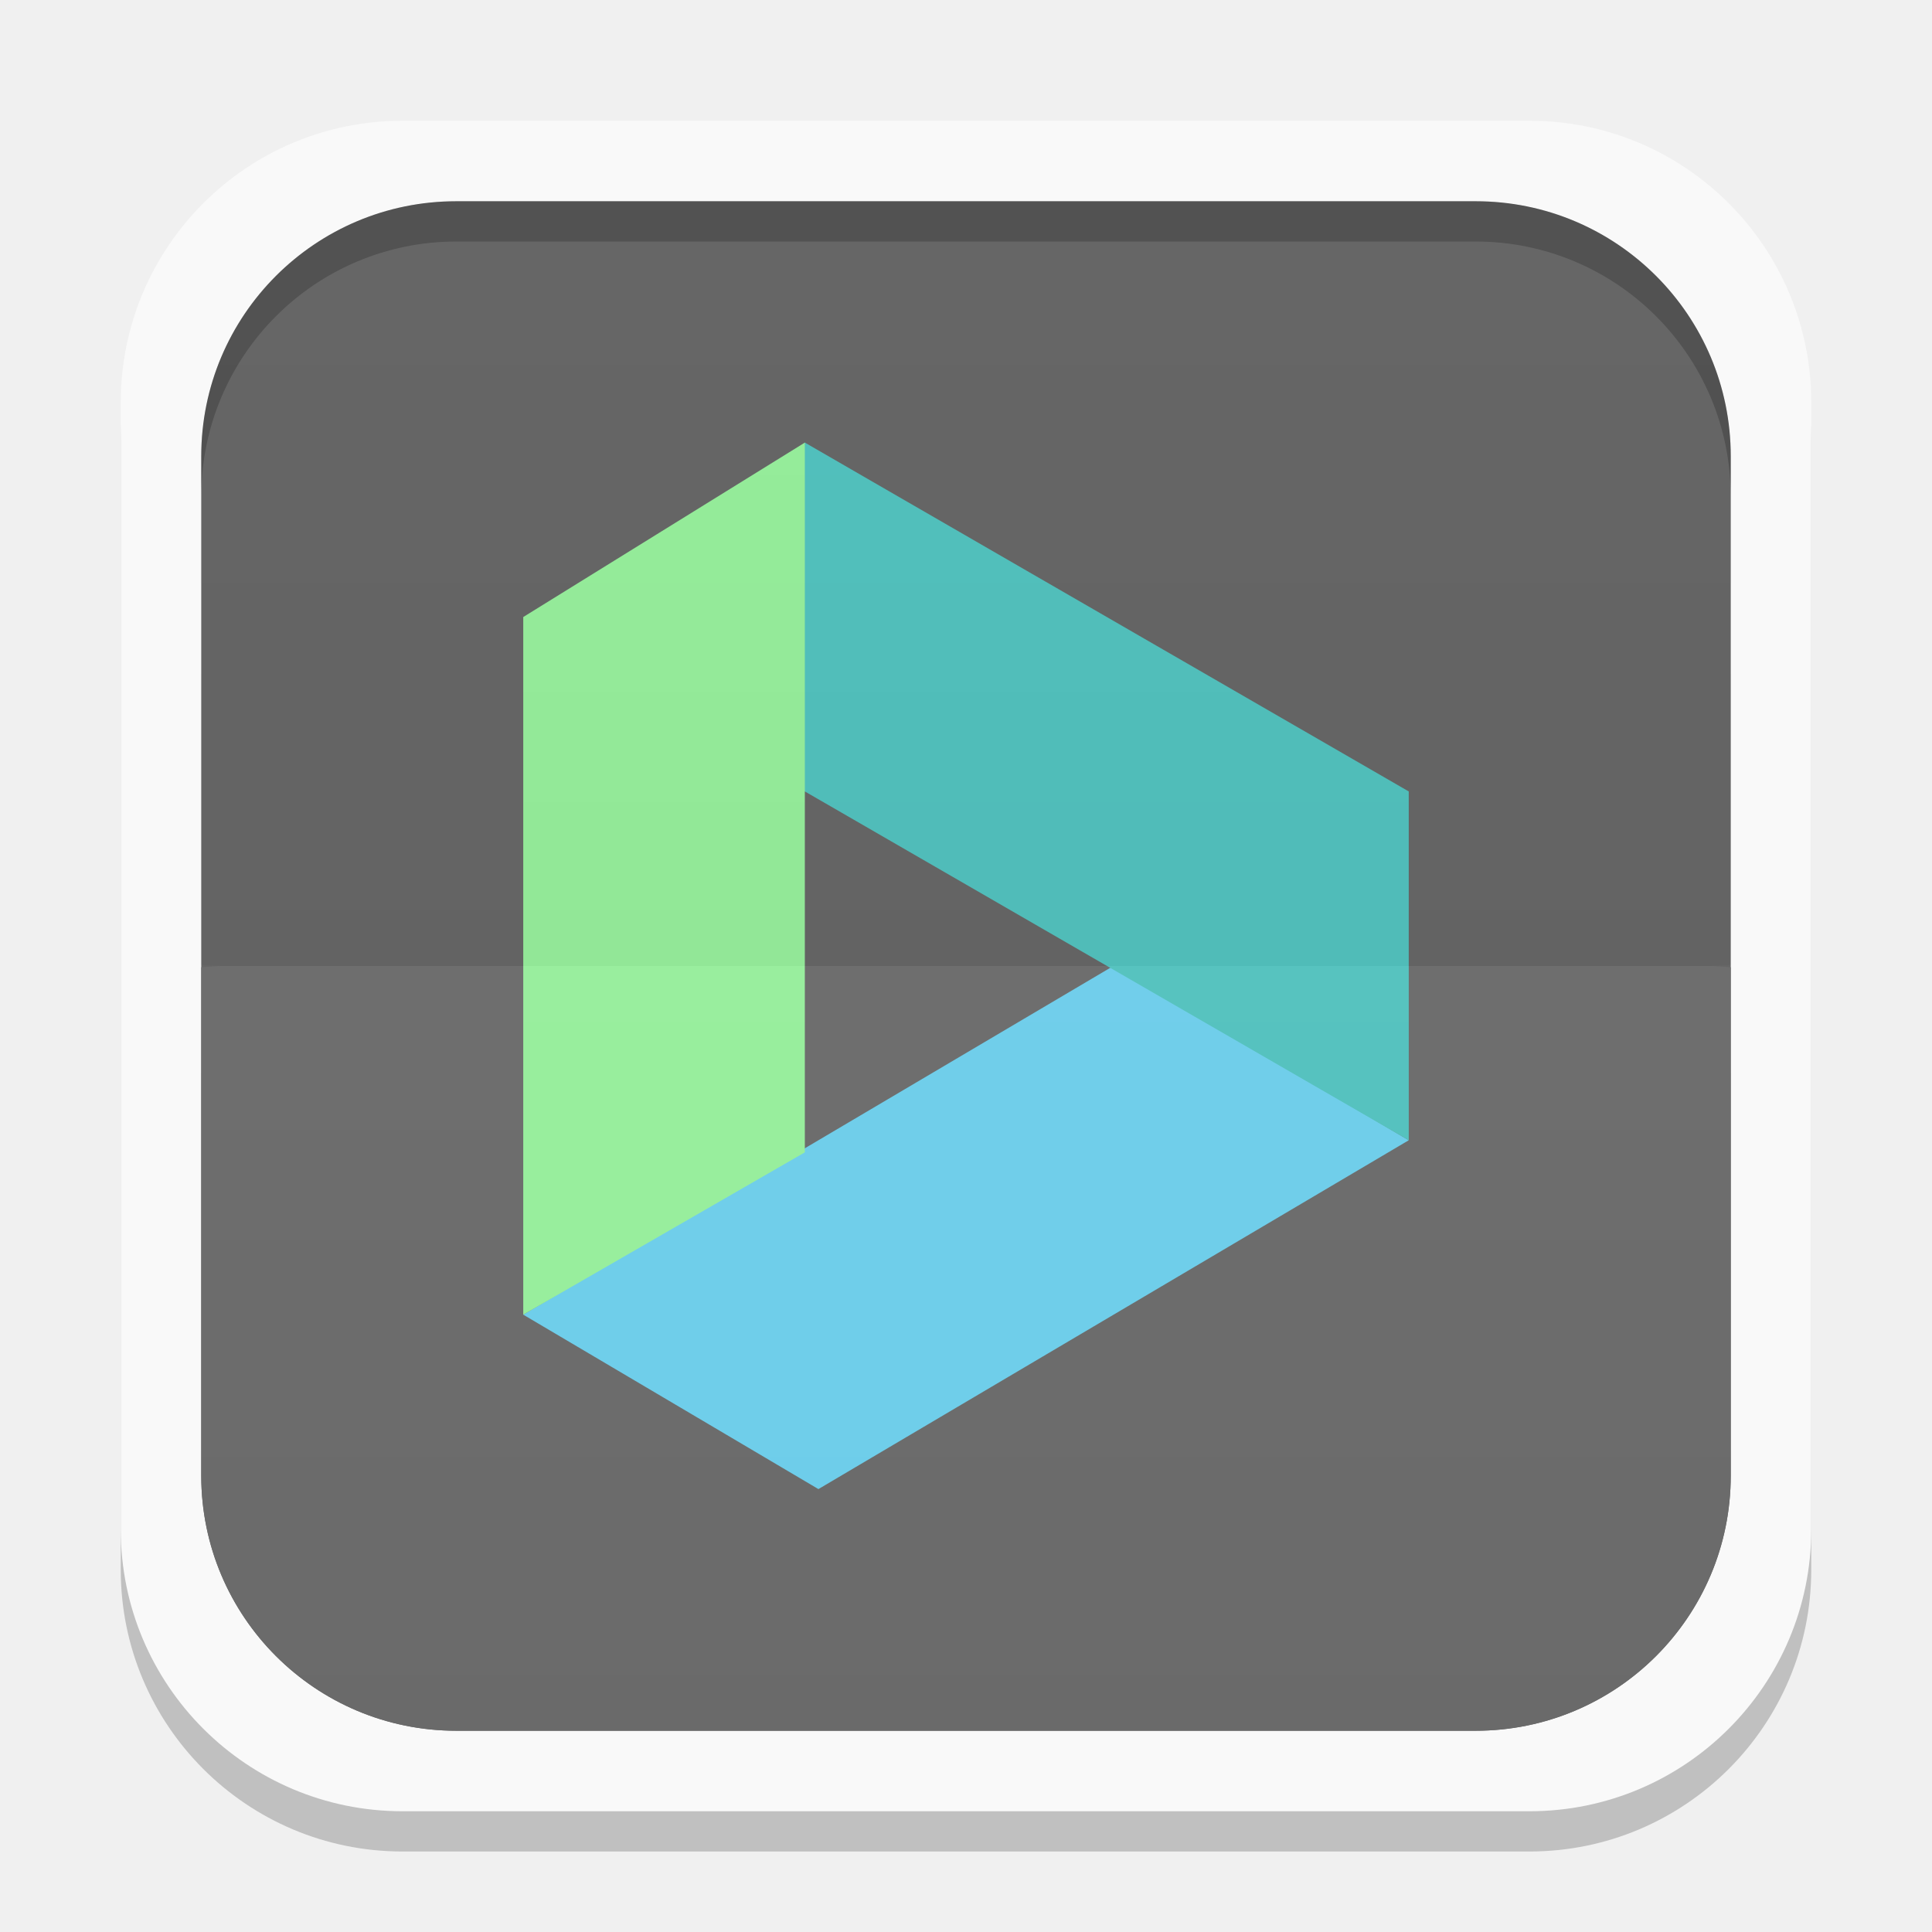
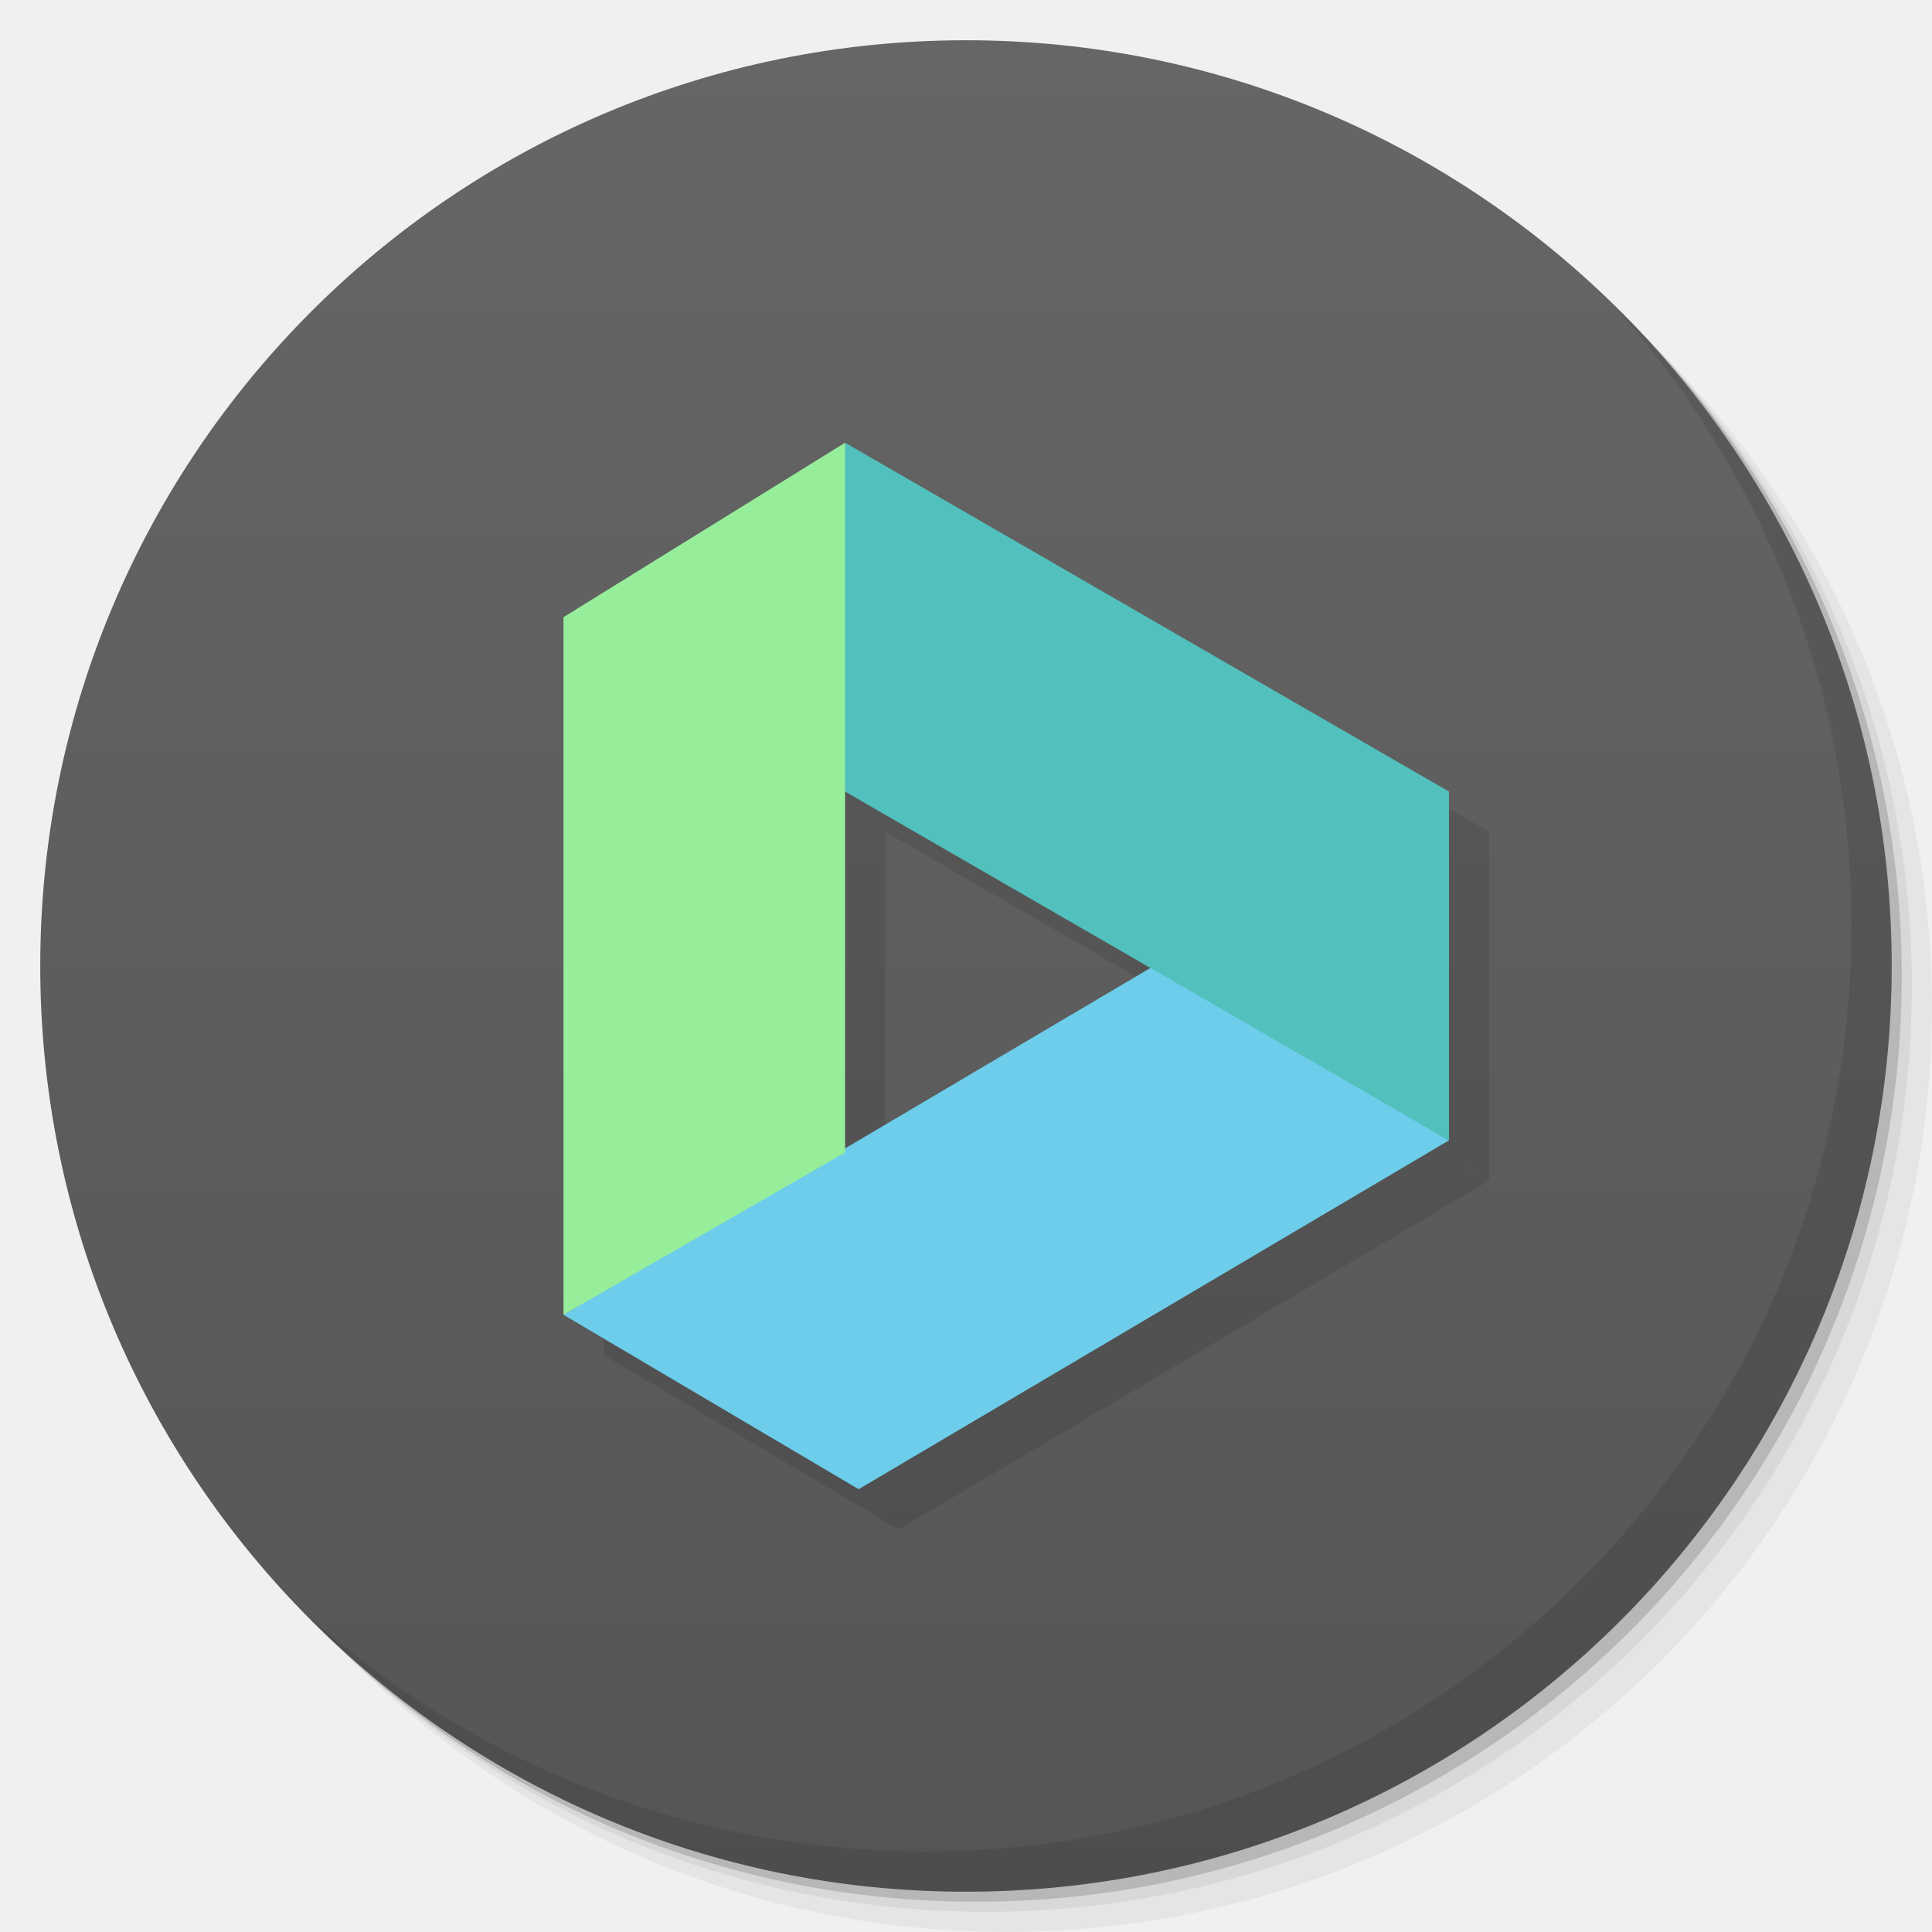
- <svg xmlns="http://www.w3.org/2000/svg" xmlns:xlink="http://www.w3.org/1999/xlink" width="48" height="48">
-   <defs>
-     <clipPath>
-       <path d="M -670.14,51.863 L -114.616,405.003 L -257.111,510.326 L -514.221,-71.013 L -670.14,51.863 z" />
-     </clipPath>
-     <clipPath>
-       <rect width="20" x="1" y="1" rx="2" height="20" fill="#fff" fill-rule="evenodd" />
-     </clipPath>
-     <clipPath>
-       <rect width="84" x="6" y="6" rx="6" height="84" fill="#fff" />
-     </clipPath>
-     <clipPath>
-       <path d="M 54.1,12.5 12.9,54.7 C -2.7,70.3 23,69 32.3,74.9 36.6,77.7 18.5,81.3 22.2,85 c 3.6,3.7 21.7,7.1 25.3,10.7 3.6,3.7 -7.3,7.6 -3.7,11.3 3.5,3.7 11.9,0.2 13.4,8.6 1.1,6.2 15.4,3.1 21.8,-2.2 4,-3.4 -6.9,-3.4 -3.3,-7.1 9,-9.1 17,-4.1 20.3,-12.5 1.8,-4.5 -13.6,-7.7 -9.5,-10.6 9.8,-6.9 45.8,-10.4 29.2,-27 L 73,12.5 c -5.3,-5 -14,-5 -18.9,0 z m -9.9,64.7 c 0.9,0 30.8,4 19.3,7.1 -4.4,1.2 -24.6,-7.1 -19.3,-7.1 z m 57.2,16.6 c 0,2.1 16.3,3.3 15.4,-0.5 -1.3,-6.4 -13.6,-5.9 -15.4,0.5 z m -69.5,11.1 c 3.7,3.2 9.3,-0.7 11.1,-5.2 -3.6,-4.7 -16.9,0.3 -11.1,5.2 z m 67.5,-6.7 c -4.6,4.2 0.8,8.6 5.3,5.7 1.2,-0.8 -0.1,-4.7 -5.3,-5.7 z" />
-     </clipPath>
-     <clipPath>
-       <rect width="96" x="-100" height="96" fill="#fff" />
-     </clipPath>
-     <clipPath>
-       <path d="M 95.311,352.545 L 476.403,352.545 L 476.403,71.423 L 95.311,71.423 L 95.311,352.545 z" />
-     </clipPath>
-     <clipPath>
-       <path d="M 93.311,354.545 L 478.511,354.545 L 478.511,69.185 L 93.311,69.185 L 93.311,354.545 z" />
-     </clipPath>
-     <clipPath>
-       <path d="M 93.311,69.185 L 478.511,69.185 L 478.511,354.545 L 93.311,354.545 L 93.311,69.185 z" />
-     </clipPath>
-     <clipPath>
-       <path d="M 92.311,355.545 L 479.511,355.545 L 479.511,68.185 L 92.311,68.185 L 92.311,355.545 z" />
-     </clipPath>
-     <linearGradient gradientTransform="translate(0,-1004.362)" y2="1047.36" x2="0" y1="1028.36" gradientUnits="userSpaceOnUse" id="0" xlink:href="#1" />
+ <svg xmlns="http://www.w3.org/2000/svg" xmlns:xlink="http://www.w3.org/1999/xlink" width="48" viewBox="0 0 13.547 13.547" height="48" id="svg2" version="1.1">
+   <defs id="defs4">
+     <linearGradient id="linearGradient3944">
+       <stop style="stop-color:#ea635d;stop-opacity:1;" offset="0" id="stop3946" />
+       <stop style="stop-color:#f96963;stop-opacity:1;" offset="1" id="stop3948" />
+     </linearGradient>
+     <linearGradient id="0">
+       <stop stop-color="#198ba6" id="stop7" />
+       <stop offset="1" stop-color="#42c9e7" id="stop9" />
+     </linearGradient>
+     <clipPath id="clipPath11">
+       <path d="m 489.217,197.275 c -2.603,0 -3.953,-1.367 -3.953,-3.971 l 0,0 0,-1.034 c 0,-2.604 1.35,-3.971 3.953,-3.971 l 0,0 1.035,0 c 2.62,0 3.97,1.367 3.97,3.971 l 0,0 0,1.034 c 0,2.604 -1.35,3.971 -3.97,3.971 l 0,0 -1.035,0 z" id="path13" />
+     </clipPath>
    <linearGradient id="1">
-       <stop stop-color="#ffffff" />
-       <stop offset="1" stop-color="#ffffff" stop-opacity="0" />
-     </linearGradient>
-     <linearGradient xlink:href="#3" id="2" gradientUnits="userSpaceOnUse" y1="1028.36" x2="0" y2="1047.36" gradientTransform="matrix(1,0,0,-1,0,1052.362)" />
-     <linearGradient id="3">
-       <stop />
-       <stop offset="1" stop-opacity="0" />
-     </linearGradient>
+       <stop stop-color="#620000" id="stop16" offset="0" style="stop-color:#f96963;stop-opacity:1;" />
+       <stop offset="1" stop-color="#dd0f0f" id="stop18" style="stop-color:#f96963;stop-opacity:1;" />
+     </linearGradient>
+     <clipPath id="clipPath20">
+       <rect y="223" x="307" height="42" width="42" transform="matrix(0,1,-1,0,0,0)" fill="url(#2)" color="#bebebe" rx="9" id="rect22" />
+     </clipPath>
+     <linearGradient xlink:href="#1" id="2" gradientUnits="userSpaceOnUse" gradientTransform="matrix(0.175,0,0,0.175,302.8,216)" y1="280" x2="0" y2="40" />
+     <clipPath id="clipPath25">
+       <rect y="85" x="433" height="22" width="22" fill="url(#3)" color="#bebebe" rx="4" id="rect27" />
+     </clipPath>
+     <linearGradient xlink:href="#1" id="3" gradientUnits="userSpaceOnUse" gradientTransform="matrix(0.0875,0,0,0.0875,430.9,81.5)" y1="291.43" x2="0" y2="40" />
+     <clipPath id="clipPath30">
+       <rect width="30" height="30" x="433" y="37" fill="url(#4)" color="#bebebe" rx="6" id="rect32" />
+     </clipPath>
+     <linearGradient xlink:href="#1" id="4" gradientUnits="userSpaceOnUse" gradientTransform="matrix(0.1193182,0,0,0.1193182,430.1364,32.22727)" y1="291.43" x2="0" y2="40" />
+     <clipPath id="clipPath35">
+       <rect width="16" height="16" x="304" y="212" transform="matrix(0,1,-1,0,0,0)" fill="url(#5)" color="#bebebe" rx="3" id="rect37" />
+     </clipPath>
+     <linearGradient xlink:href="#1" id="5" gradientUnits="userSpaceOnUse" gradientTransform="matrix(0.06666667,0,0,0.06666667,302.4,209.3333)" y1="280" x2="0" y2="40" />
+     <clipPath id="clipPath40">
+       <rect y="46" x="34" height="220" width="220" fill="url(#6)" color="#bebebe" rx="50" id="rect42" />
+     </clipPath>
+     <linearGradient xlink:href="#1" id="6" gradientUnits="userSpaceOnUse" gradientTransform="translate(0,-4)" y1="280" x2="0" y2="40" />
+     <clipPath id="clipPath45">
+       <rect y="142" x="290" height="60" width="60" fill="url(#7)" color="#bebebe" rx="12.5" id="rect47" />
+     </clipPath>
+     <linearGradient xlink:href="#1" id="7" gradientUnits="userSpaceOnUse" y1="204" x2="0" y2="140" />
+     <clipPath id="clipPath50">
+       <rect width="88" height="88" x="292" y="32" fill="url(#8)" color="#bebebe" rx="18" id="rect52" />
+     </clipPath>
+     <linearGradient xlink:href="#1" id="8" gradientUnits="userSpaceOnUse" y1="124" x2="0" y2="28" />
+     <clipPath id="clipPath55">
+       <rect y="101" x="417" height="22" width="22" fill="url(#9)" color="#bebebe" rx="5" id="rect57" />
+     </clipPath>
+     <linearGradient xlink:href="#1" id="9" gradientUnits="userSpaceOnUse" gradientTransform="matrix(0.0875,0,0,0.0875,414.9,97.5)" y1="302.86" x2="0" y2="28.571" />
+     <clipPath id="clipPath60">
+       <rect width="30" height="30" x="417" y="53" fill="url(#A)" color="#bebebe" rx="7" id="rect62" />
+     </clipPath>
+     <linearGradient xlink:href="#1" id="A" gradientUnits="userSpaceOnUse" gradientTransform="matrix(0.1193182,0,0,0.1193182,414.1364,48.22727)" y1="299.81" x2="0" y2="31.619" />
+     <use id="B" opacity="0.2" fill="#ffffff" xlink:href="#U" />
+     <clipPath id="clipPath66">
+       <use xlink:href="#B" transform="matrix(8,0,0,8,-2141.576,-54.42424)" id="use68" />
+     </clipPath>
+     <clipPath id="clipPath70">
+       <use xlink:href="#B" id="use72" />
+     </clipPath>
+     <use id="C" fill="none" xlink:href="#U" />
+     <clipPath id="clipPath75">
+       <use xlink:href="#C" id="use77" />
+     </clipPath>
+     <clipPath id="clipPath79">
+       <use transform="matrix(8,0,0,8,-2141.576,-54.42424)" xlink:href="#C" id="use81" />
+     </clipPath>
+     <use id="D" fill="none" xlink:href="#U" />
+     <clipPath id="clipPath84">
+       <use xlink:href="#D" id="use86" />
+     </clipPath>
+     <clipPath id="clipPath88">
+       <use transform="matrix(8,0,0,8,-2141.576,-54.42424)" xlink:href="#D" id="use90" />
+     </clipPath>
+     <use id="E" fill="none" xlink:href="#U" />
+     <clipPath id="clipPath93">
+       <use xlink:href="#E" id="use95" />
+     </clipPath>
+     <clipPath id="clipPath97">
+       <use transform="matrix(8,0,0,8,-2141.576,-54.42424)" xlink:href="#E" id="use99" />
+     </clipPath>
+     <use id="F" fill="none" xlink:href="#U" />
+     <clipPath id="clipPath102">
+       <use xlink:href="#F" id="use104" />
+     </clipPath>
+     <clipPath id="clipPath106">
+       <use transform="matrix(8,0,0,8,-2141.576,-54.42424)" xlink:href="#F" id="use108" />
+     </clipPath>
+     <use id="G" fill="none" xlink:href="#U" />
+     <clipPath id="clipPath111">
+       <use xlink:href="#G" id="use113" />
+     </clipPath>
+     <clipPath id="clipPath115">
+       <use transform="matrix(8,0,0,8,-2141.576,-54.42424)" xlink:href="#G" id="use117" />
+     </clipPath>
+     <use id="H" fill="none" xlink:href="#U" />
+     <clipPath id="clipPath120">
+       <use xlink:href="#H" id="use122" />
+     </clipPath>
+     <clipPath id="clipPath124">
+       <use transform="matrix(8,0,0,8,-2141.576,-54.42424)" xlink:href="#H" id="use126" />
+     </clipPath>
+     <use id="I" fill="none" xlink:href="#U" />
+     <clipPath id="clipPath129">
+       <use xlink:href="#I" id="use131" />
+     </clipPath>
+     <clipPath id="clipPath133">
+       <rect y="223" x="307" height="42" width="42" transform="matrix(0,1,-1,0,0,0)" fill="url(#2)" color="#bebebe" rx="9" id="rect135" />
+     </clipPath>
+     <clipPath id="clipPath137">
+       <rect y="85" x="433" height="22" width="22" fill="url(#3)" color="#bebebe" rx="4" id="rect139" />
+     </clipPath>
+     <clipPath id="clipPath141">
+       <rect width="30" height="30" x="433" y="37" fill="url(#4)" color="#bebebe" rx="6" id="rect143" />
+     </clipPath>
+     <clipPath id="clipPath145">
+       <rect width="16" height="16" x="304" y="212" transform="matrix(0,1,-1,0,0,0)" fill="url(#5)" color="#bebebe" rx="3" id="rect147" />
+     </clipPath>
+     <clipPath id="clipPath149">
+       <rect y="46" x="34" height="220" width="220" fill="url(#6)" color="#bebebe" rx="50" id="rect151" />
+     </clipPath>
+     <clipPath id="clipPath153">
+       <rect y="142" x="290" height="60" width="60" fill="url(#7)" color="#bebebe" rx="12.5" id="rect155" />
+     </clipPath>
+     <clipPath id="clipPath157">
+       <rect width="88" height="88" x="292" y="32" fill="url(#8)" color="#bebebe" rx="18" id="rect159" />
+     </clipPath>
+     <clipPath id="clipPath161">
+       <rect y="101" x="417" height="22" width="22" fill="url(#9)" color="#bebebe" rx="5" id="rect163" />
+     </clipPath>
+     <clipPath id="clipPath165">
+       <rect width="30" height="30" x="417" y="53" fill="url(#A)" color="#bebebe" rx="7" id="rect167" />
+     </clipPath>
+     <clipPath id="clipPath169">
+       <use transform="matrix(8,0,0,8,-2141.576,-54.42424)" xlink:href="#I" id="use171" />
+     </clipPath>
+     <use id="J" fill="none" xlink:href="#U" />
+     <clipPath id="clipPath174">
+       <use xlink:href="#J" id="use176" />
+     </clipPath>
+     <clipPath id="clipPath178">
+       <use transform="matrix(8,0,0,8,-2141.576,-54.42424)" xlink:href="#J" id="use180" />
+     </clipPath>
+     <use id="K" fill="none" xlink:href="#U" />
+     <clipPath id="clipPath183">
+       <use xlink:href="#K" id="use185" />
+     </clipPath>
+     <clipPath id="clipPath187">
+       <use transform="matrix(8,0,0,8,-2141.576,-54.42424)" xlink:href="#K" id="use189" />
+     </clipPath>
+     <use id="L" fill="none" xlink:href="#U" />
+     <clipPath id="clipPath192">
+       <use xlink:href="#L" id="use194" />
+     </clipPath>
+     <clipPath id="clipPath196">
+       <use transform="matrix(8,0,0,8,-2141.576,-54.42424)" xlink:href="#L" id="use198" />
+     </clipPath>
+     <use id="M" fill="none" xlink:href="#U" />
+     <clipPath id="clipPath201">
+       <use xlink:href="#M" id="use203" />
+     </clipPath>
+     <clipPath id="clipPath205">
+       <use transform="matrix(8,0,0,8,-2141.576,-54.42424)" xlink:href="#M" id="use207" />
+     </clipPath>
+     <use id="N" fill="none" xlink:href="#U" />
+     <clipPath id="clipPath210">
+       <use xlink:href="#N" id="use212" />
+     </clipPath>
+     <clipPath id="clipPath214">
+       <use transform="matrix(8,0,0,8,-2141.576,-54.42424)" xlink:href="#N" id="use216" />
+     </clipPath>
+     <use id="O" fill="none" xlink:href="#U" />
+     <clipPath id="clipPath219">
+       <use xlink:href="#O" id="use221" />
+     </clipPath>
+     <clipPath id="clipPath223">
+       <use transform="matrix(8,0,0,8,-2141.576,-54.42424)" xlink:href="#O" id="use225" />
+     </clipPath>
+     <clipPath id="clipPath227">
+       <path d="m 296,26 a 10,10 0 1 1 -20,0 10,10 0 1 1 20,0 z" id="path229" />
+     </clipPath>
+     <linearGradient gradientUnits="userSpaceOnUse" x2="0" y2="40" y1="280" xlink:href="#Q" id="P" gradientTransform="matrix(.175 0 0 .175 302.8 216)" />
+     <linearGradient id="Q">
+       <stop stop-color="#151515" id="stop233" />
+       <stop offset="1" stop-color="#222" id="stop235" />
+     </linearGradient>
+     <linearGradient gradientUnits="userSpaceOnUse" x2="0" y2="90" y1="230" xlink:href="#Q" id="R" gradientTransform="matrix(.375 0 0 .375 298 16)" />
+     <linearGradient gradientUnits="userSpaceOnUse" x2="0" y2="90" y1="230" xlink:href="#Q" id="S" gradientTransform="matrix(.25 0 0 .25 300 132)" />
+     <clipPath id="clipPath239">
+       <rect height="20" rx="4" y="78" x="434" width="20" color="#bebebe" id="rect241" />
+     </clipPath>
+     <clipPath id="clipPath243">
+       <rect height="22" rx="4" y="77" x="433" width="22" color="#bebebe" id="rect245" />
+     </clipPath>
+     <clipPath id="clipPath247">
+       <rect height="22" rx="5" y="77" x="433" width="22" color="#bebebe" id="rect249" />
+     </clipPath>
+     <clipPath id="clipPath251">
+       <rect height="30" rx="6" y="29" x="433" width="30" color="#bebebe" id="rect253" />
+     </clipPath>
+     <clipPath id="clipPath255">
+       <rect transform="matrix(0 -1 1 0 0 0)" height="60" rx="12.5" y="142" x="306" width="60" fill="url(#S)" color="#bebebe" id="rect257" />
+     </clipPath>
+     <clipPath id="clipPath259">
+       <rect height="90" rx="18.75" y="31" x="307" width="90" fill="url(#R)" color="#bebebe" id="rect261" />
+     </clipPath>
+     <clipPath id="clipPath263">
+       <rect height="30" rx="4" y="29" x="433" width="30" opacity="0.2" fill="#6d6d6d" color="#bebebe" id="rect265" />
+     </clipPath>
+     <clipPath id="clipPath267">
+       <rect height="22" rx="3" y="77" x="433" width="22" opacity="0.2" fill="#6d6d6d" color="#bebebe" id="rect269" />
+     </clipPath>
+     <clipPath id="clipPath271">
+       <path d="m 144,70 c -49.706,0 -90,40.294 -90,90 0,49.706 40.294,90 90,90 49.706,0 90,-40.294 90,-90 0,-49.706 -40.294,-90 -90,-90 z m 0,32.188 c 32.033,0 58,25.967 58,58 0,32.033 -25.967,58 -58,58 -32.033,0 -58,-25.967 -58,-58 0,-32.033 25.967,-58 58,-58 z" id="path273" />
+     </clipPath>
+     <clipPath id="clipPath275">
+       <path d="m 152,204 a 8,8 0 1 1 -16,0 8,8 0 1 1 16,0 z" id="path277" />
+     </clipPath>
+     <clipPath id="clipPath279">
+       <rect height="16" rx="3" y="116" x="432" width="16" color="#bebebe" id="rect281" />
+     </clipPath>
+     <clipPath id="clipPath283">
+       <path d="m 145,215 c 33.137,0 60,-26.863 60,-60 0,-33.137 -26.863,-60 -60,-60 -33.137,0 -60,26.863 -60,60 0,12.507 3.829,24.106 10.375,33.719 L 89,211 111.281,204.625 C 120.894,211.172 132.493,215 145,215 z" id="path285" />
+     </clipPath>
+     <clipPath id="clipPath287">
+       <path d="m 98.031,23.191 c -41.492,1.052 -74.844,35.068 -74.844,76.812 0,42.407 34.406,76.812 76.812,76.812 42.407,0 76.812,-34.406 76.812,-76.812 0,-42.407 -34.406,-76.812 -76.812,-76.812 -0.663,0 -1.31,-0.017 -1.969,0 z M 100,50.66 c 27.245,0 49.344,22.099 49.344,49.344 -1e-5,27.245 -22.099,49.344 -49.344,49.344 -27.245,-1e-5 -49.344,-22.099 -49.344,-49.344 0,-27.245 22.099,-49.344 49.344,-49.344 z" id="path289" />
+     </clipPath>
+     <clipPath id="clipPath291">
+       <rect height="16" rx="2" y="116" x="432" width="16" opacity="0.2" fill="#6d6d6d" color="#bebebe" id="rect293" />
+     </clipPath>
+     <clipPath id="clipPath295">
+       <rect height="240" rx="50" y="36" x="24" width="240" fill="#986767" color="#bebebe" id="rect297" />
+     </clipPath>
+     <clipPath id="clipPath299">
+       <rect transform="rotate(90)" height="42" rx="9" y="223" x="307" width="42" fill="url(#P)" color="#bebebe" id="rect301" />
+     </clipPath>
+     <linearGradient xlink:href="#0" id="T" gradientUnits="userSpaceOnUse" gradientTransform="matrix(1.210546,0,0,1.212299,-131.3481,-325.0735)" y1="279.1" x2="0" y2="268.33" />
+     <path id="U" d="m 296,26 a 10,10 0 1 1 -20,0 10,10 0 1 1 20,0 z" color="#000000" />
+     <linearGradient xlink:href="#W" id="V" y1="46.752" x2="0" y2="-24.433" gradientUnits="userSpaceOnUse" />
+     <linearGradient id="W">
+       <stop stop-color="#c7c7c7" id="stop307" />
+       <stop offset="1" stop-color="#dedede" id="stop309" />
+     </linearGradient>
+     <linearGradient xlink:href="#W" id="linearGradient3312" gradientUnits="userSpaceOnUse" y1="46.752" x2="0" y2="-24.433" gradientTransform="matrix(0.2363048,0,0,0.1863373,-11.35038,4.834975)" />
+     <linearGradient xlink:href="#W-1" id="linearGradient3312-3" gradientUnits="userSpaceOnUse" y1="46.752" x2="0" y2="-24.433" gradientTransform="matrix(0.2363048,0,0,0.1863373,-11.35038,4.834975)" />
+     <linearGradient id="W-1">
+       <stop stop-color="#c7c7c7" id="stop307-9" />
+       <stop offset="1" stop-color="#dedede" id="stop309-6" />
+     </linearGradient>
+     <linearGradient xlink:href="#1" id="linearGradient3938" x1="7.056" y1="13.264" x2="6.773" y2="0.282" gradientUnits="userSpaceOnUse" />
+     <linearGradient xlink:href="#linearGradient3798" id="linearGradient3950" x1="-25.5" y1="15" x2="-25.5" y2="11" gradientUnits="userSpaceOnUse" />
+     <linearGradient xlink:href="#linearGradient3944" id="linearGradient3990" gradientUnits="userSpaceOnUse" x1="-25.5" y1="15" x2="-25.5" y2="11" />
+     <linearGradient xlink:href="#linearGradient3944" id="linearGradient3992" gradientUnits="userSpaceOnUse" x1="-25.5" y1="15" x2="-25.5" y2="11" gradientTransform="matrix(15.33333,0,0,11.5,415,-125.5)" />
+     <linearGradient xlink:href="#linearGradient3944" id="linearGradient4001" gradientUnits="userSpaceOnUse" x1="-25.5" y1="15" x2="-25.5" y2="11" />
+     <linearGradient xlink:href="#linearGradient3944" id="linearGradient4008" gradientUnits="userSpaceOnUse" x1="-25.5" y1="15" x2="-25.5" y2="11" />
+     <linearGradient xlink:href="#linearGradient3944" id="linearGradient4013" gradientUnits="userSpaceOnUse" x1="-25.5" y1="15" x2="-25.5" y2="11" />
+     <linearGradient xlink:href="#linearGradient3944" id="linearGradient4015" gradientUnits="userSpaceOnUse" x1="-25.5" y1="15" x2="-25.5" y2="11" gradientTransform="matrix(15.33333,0,0,11.5,415,-125.5)" />
+     <linearGradient xlink:href="#linearGradient3944" id="linearGradient4022" gradientUnits="userSpaceOnUse" x1="-25.5" y1="15" x2="-25.5" y2="11" />
+     <linearGradient xlink:href="#linearGradient3944" id="linearGradient4024" gradientUnits="userSpaceOnUse" x1="-25.5" y1="15" x2="-25.5" y2="11" gradientTransform="matrix(15.33333,0,0,11.5,415,-125.5)" />
+     <linearGradient xlink:href="#linearGradient3944" id="linearGradient4031" gradientUnits="userSpaceOnUse" x1="-25.5" y1="15" x2="-25.5" y2="11" />
+     <linearGradient xlink:href="#linearGradient3944" id="linearGradient4036" gradientUnits="userSpaceOnUse" x1="-25.5" y1="15" x2="-25.5" y2="11" />
+     <linearGradient xlink:href="#linearGradient3798" id="linearGradient3804" x1="24" y1="47" x2="24" y2="1" gradientUnits="userSpaceOnUse" />
+     <linearGradient id="linearGradient3798">
+       <stop style="stop-color:#555555;stop-opacity:1;" offset="0" id="stop3800" />
+       <stop style="stop-color:#666666;stop-opacity:1;" offset="1" id="stop3802" />
+     </linearGradient>
+     <linearGradient gradientTransform="matrix(0.2822222,0,0,0.2822222,-17.27378,1.581336)" y2="1" x2="24" y1="47" x1="24" gradientUnits="userSpaceOnUse" id="linearGradient3258" xlink:href="#linearGradient3798" />
  </defs>
-   <g>
-     <rect rx="7" y="4" x="3" height="42" width="42" opacity="0.2" />
-     <rect width="42" height="42" x="3" y="3" rx="7" fill="#f9f9f9" />
+   <g id="layer1">
+     <path style="opacity:0.05;fill:#000000;fill-opacity:1;stroke:none" d="M 25,2 C 12.297,2 2,12.297 2,25 2,31.367 4.601,37.117 8.781,41.281 12.866,44.994 18.296,47.25 24.25,47.25 c 12.703,0 23,-10.297 23,-23 0,-5.954 -2.256,-11.384 -5.969,-15.469 C 37.117,4.601 31.367,2 25,2 z M 41.281,8.781 C 45.136,12.894 47.5,18.419 47.5,24.5 c 0,12.703 -10.297,23 -23,23 C 18.419,47.5 12.894,45.136 8.781,41.281 12.941,45.425 18.665,48 25,48 37.703,48 48,37.703 48,25 48,18.665 45.425,12.941 41.281,8.781 z" transform="scale(0.2822222,0.2822222)" id="path3978" />
+     <path style="opacity:0.1;fill:#000000;fill-opacity:1;stroke:none" d="M 41.281,8.781 C 44.994,12.866 47.25,18.296 47.25,24.25 c 0,12.703 -10.297,23 -23,23 -5.954,0 -11.384,-2.256 -15.469,-5.969 C 12.894,45.136 18.419,47.5 24.5,47.5 c 12.703,0 23,-10.297 23,-23 0,-6.081 -2.364,-11.606 -6.219,-15.719 z" transform="scale(0.2822222,0.2822222)" id="path3976" />
+     <path transform="matrix(4.327407,0,0,3.245556,117.1928,-35.34833)" d="m -24,13 a 1.5,2 0 1 1 -3,0 1.5,2 0 1 1 3,0 z" id="path3952" style="opacity:0.2;fill:#000000;fill-opacity:1;stroke:none" />
  </g>
-   <g>
-     <rect rx="6.333" y="5" x="5" height="38" width="38" fill="#666666" />
-     <path d="M 5.531,24 C 5.35,24 5.176,24.022 5,24.031 l 0,12.625 c 0,3.509 2.835,6.344 6.344,6.344 l 25.312,0 C 40.165,43 43,40.165 43,36.656 L 43,24.031 C 42.824,24.021 42.65,24 42.469,24 l -36.938,0 z" fill="#6a6a6a" />
+   <g id="layer2">
+     <path style="opacity:1;fill:url(#linearGradient3950);fill-opacity:1.0;stroke:none" id="path3942" d="m -24,13 a 1.5,2 0 1 1 -3,0 1.5,2 0 1 1 3,0 z" transform="matrix(4.327407,0,0,3.245556,117.1222,-35.41889)" />
+     <path style="opacity:0.1;fill:#000000;fill-opacity:1;stroke:none" d="M 40.031 7.531 C 43.744 11.616 46 17.046 46 23 C 46 35.703 35.703 46 23 46 C 17.046 46 11.616 43.744 7.531 40.031 C 11.709 44.323 17.538 47 24 47 C 36.703 47 47 36.703 47 24 C 47 17.538 44.323 11.709 40.031 7.531 z " transform="scale(0.2822222,0.2822222)" id="path4027" />
  </g>
-   <g transform="translate(0,-1004.362)">
-     <polygon transform="matrix(0,-1.952589e-4,-1.9073763e-4,0,34.99988,1041.358)" points="0,76894 22194,115341 66578,38447 44385,0 " fill="#6dcdea" fill-rule="evenodd" />
-     <path d="m 19.996,1024.025 -1,0.333 0,-8 1,-1 15.004,8.667 0,8.667 z" fill="#52c1bd" fill-rule="evenodd" />
-     <path d="m 13,1037.024 6.996,-4.032 0,-17.634 -6.996,4.334 z" fill="#96ee9b" fill-rule="evenodd" />
-   </g>
-   <g>
-     <path d="M 11.344,5 C 7.835,5 5,7.835 5,11.344 l 0,1 C 5,8.835 7.835,6 11.344,6 l 25.312,0 C 40.165,6 43,8.835 43,12.344 l 0,-1 C 43,7.835 40.165,5 36.656,5 l -25.312,0 z" opacity="0.2" />
-     <path d="M 5.531,24 C 5.35,24 5.176,24.022 5,24.031 l 0,12.625 c 0,3.509 2.835,6.344 6.344,6.344 l 25.312,0 C 40.165,43 43,40.165 43,36.656 L 43,24.031 C 42.824,24.021 42.65,24 42.469,24 l -36.938,0 z" opacity="0.03" fill="url(#0)" />
-     <path d="M 5.531,24 C 5.35,24 5.176,23.978 5,23.969 L 5,11.344 C 5,7.835 7.835,5 11.344,5 l 25.312,0 C 40.165,5 43,7.835 43,11.344 l 0,12.625 C 42.824,23.979 42.65,24 42.469,24 l -36.938,0 z" opacity="0.03" fill="url(#2)" />
+   <g id="layer3">
+     <g id="g8102" transform="matrix(0.2822222,0,0,0.2822222,0.5644509,-283.17)" style="opacity:0.1;fill:#000000;fill-opacity:1">
+       <polygon id="polygon8104" points="66578,38447 44385,0 0,76894 22194,115341 " transform="matrix(0,-1.952589e-4,-1.9073763e-4,0,34.99988,1041.358)" style="fill:#000000;fill-opacity:1;fill-rule:evenodd" />
+       <path id="path8106" d="m 19.996,1024.025 -1,0.333 0,-8 1,-1 15.004,8.667 0,8.667 z" style="fill:#000000;fill-opacity:1;fill-rule:evenodd" />
+       <path id="path8108" d="m 13,1037.024 6.996,-4.032 0,-17.634 -6.996,4.334 z" style="fill:#000000;fill-opacity:1;fill-rule:evenodd" />
+     </g>
+     <g transform="matrix(0.2822222,0,0,0.2822222,0.2822287,-283.4522)" id="g66">
+       <polygon style="fill:#6dcdea;fill-rule:evenodd" transform="matrix(0,-1.952589e-4,-1.9073763e-4,0,34.99988,1041.358)" points="0,76894 22194,115341 66578,38447 44385,0 " id="polygon68" />
+       <path style="fill:#52c1bd;fill-rule:evenodd" d="m 19.996,1024.025 -1,0.333 0,-8 1,-1 15.004,8.667 0,8.667 z" id="path70" />
+       <path style="fill:#96ee9b;fill-rule:evenodd" d="m 13,1037.024 6.996,-4.032 0,-17.634 -6.996,4.334 z" id="path72" />
+     </g>
  </g>
</svg>
